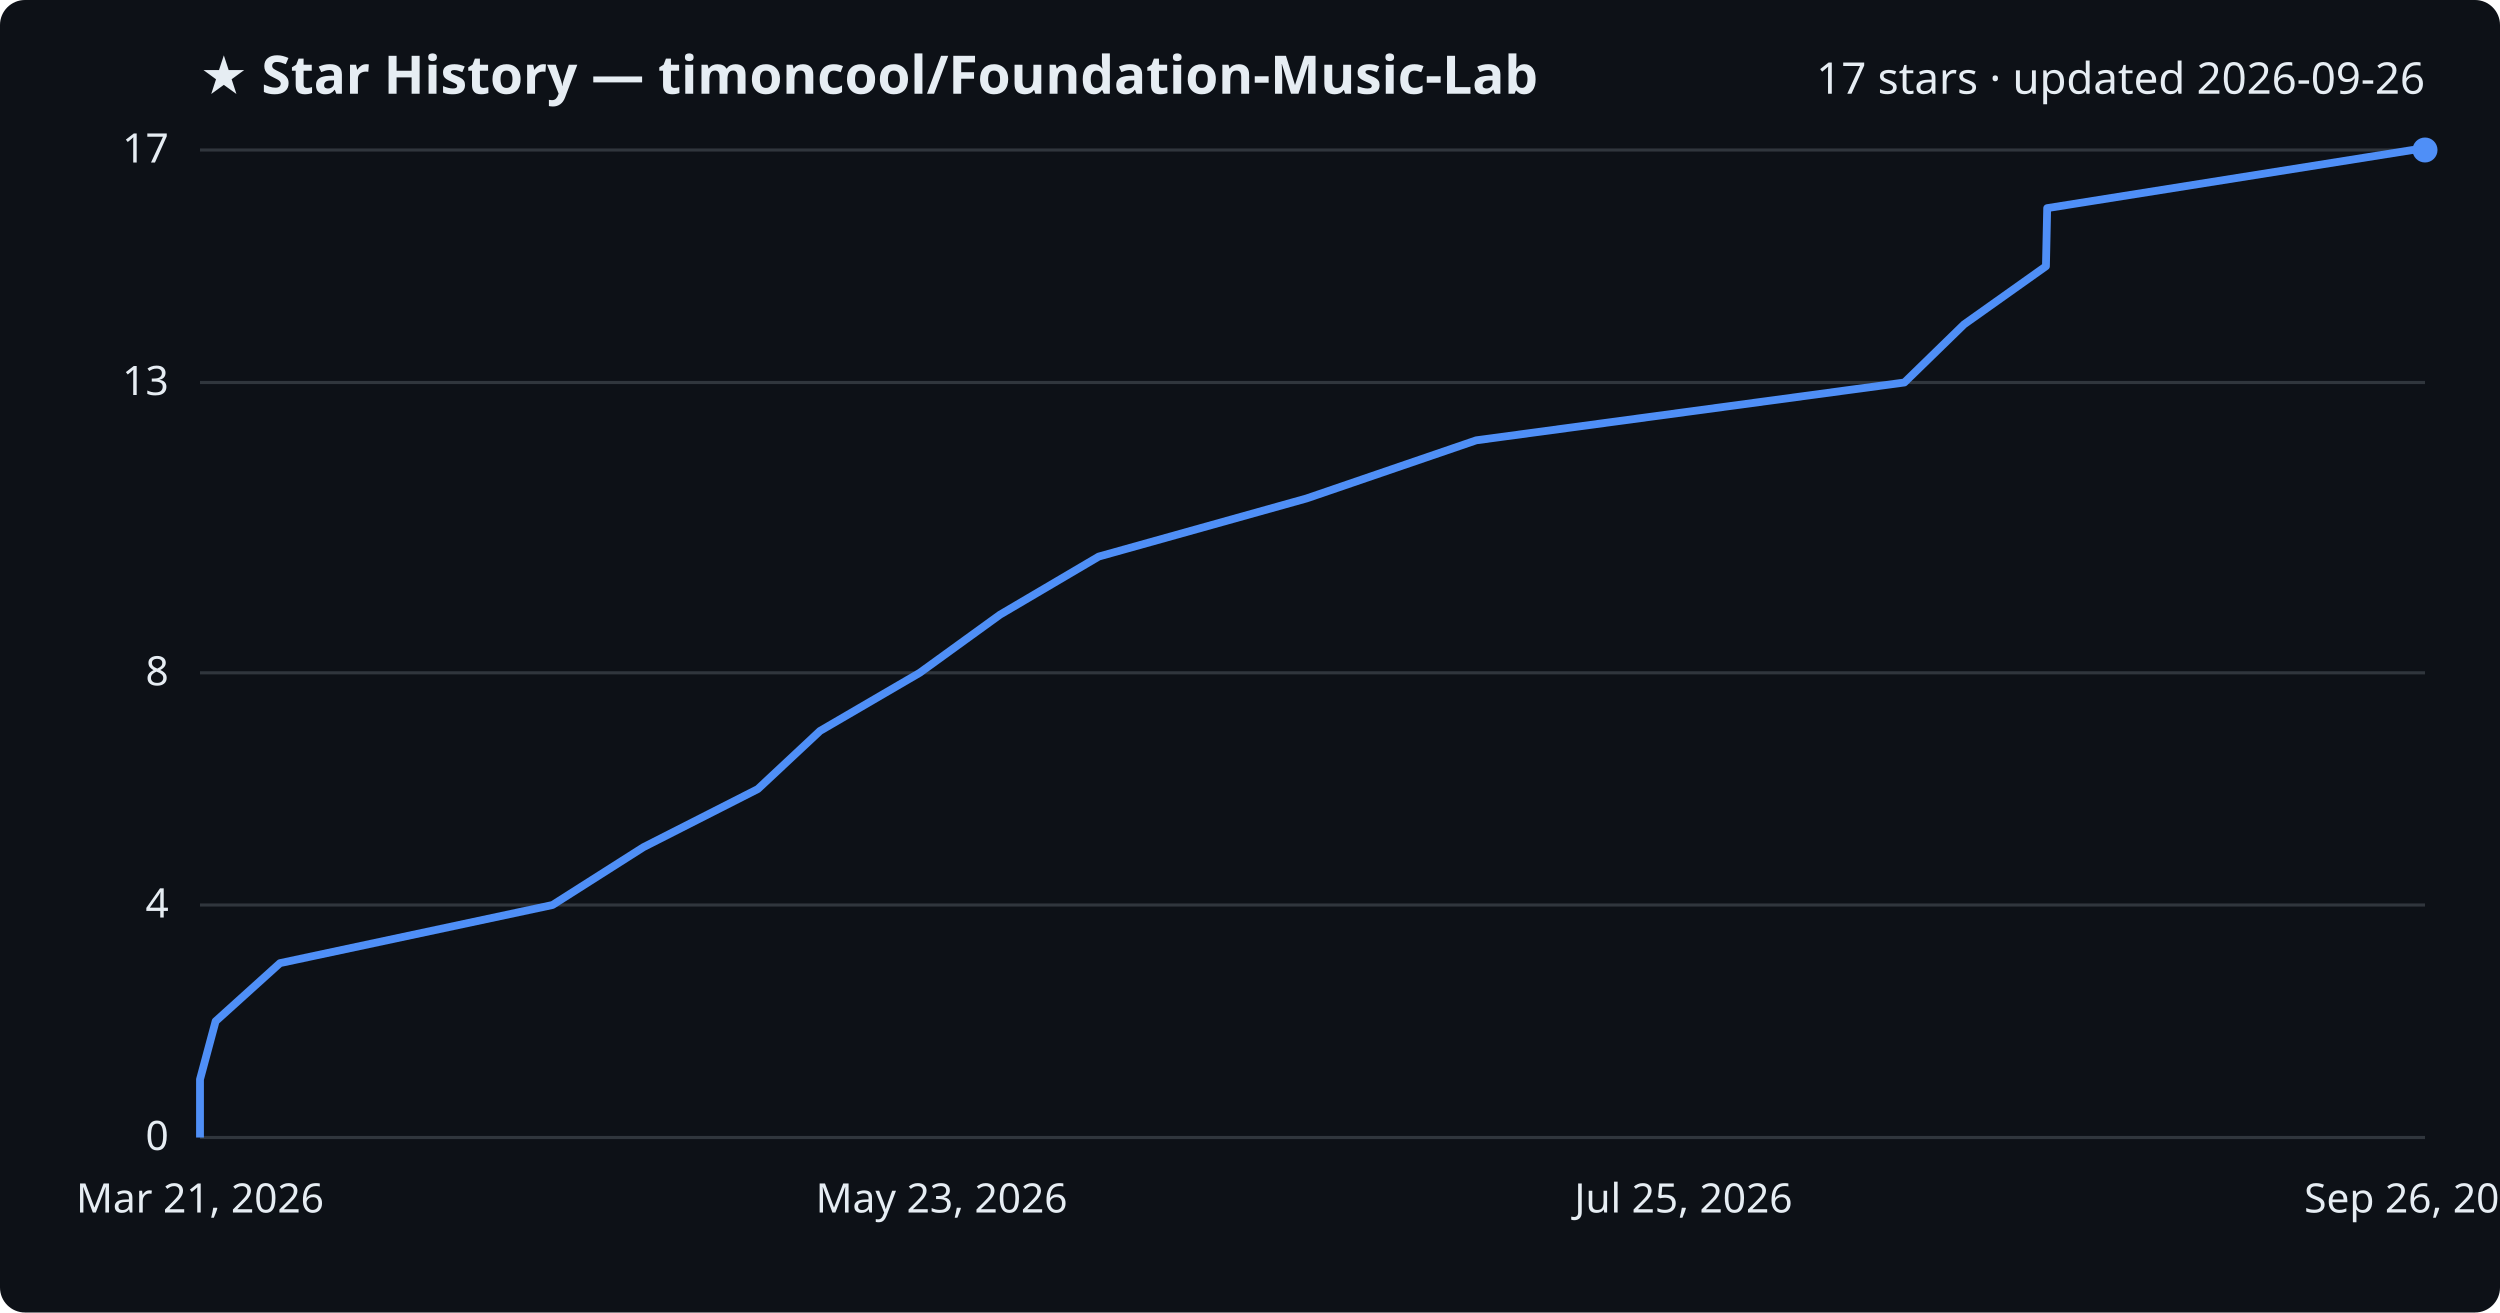
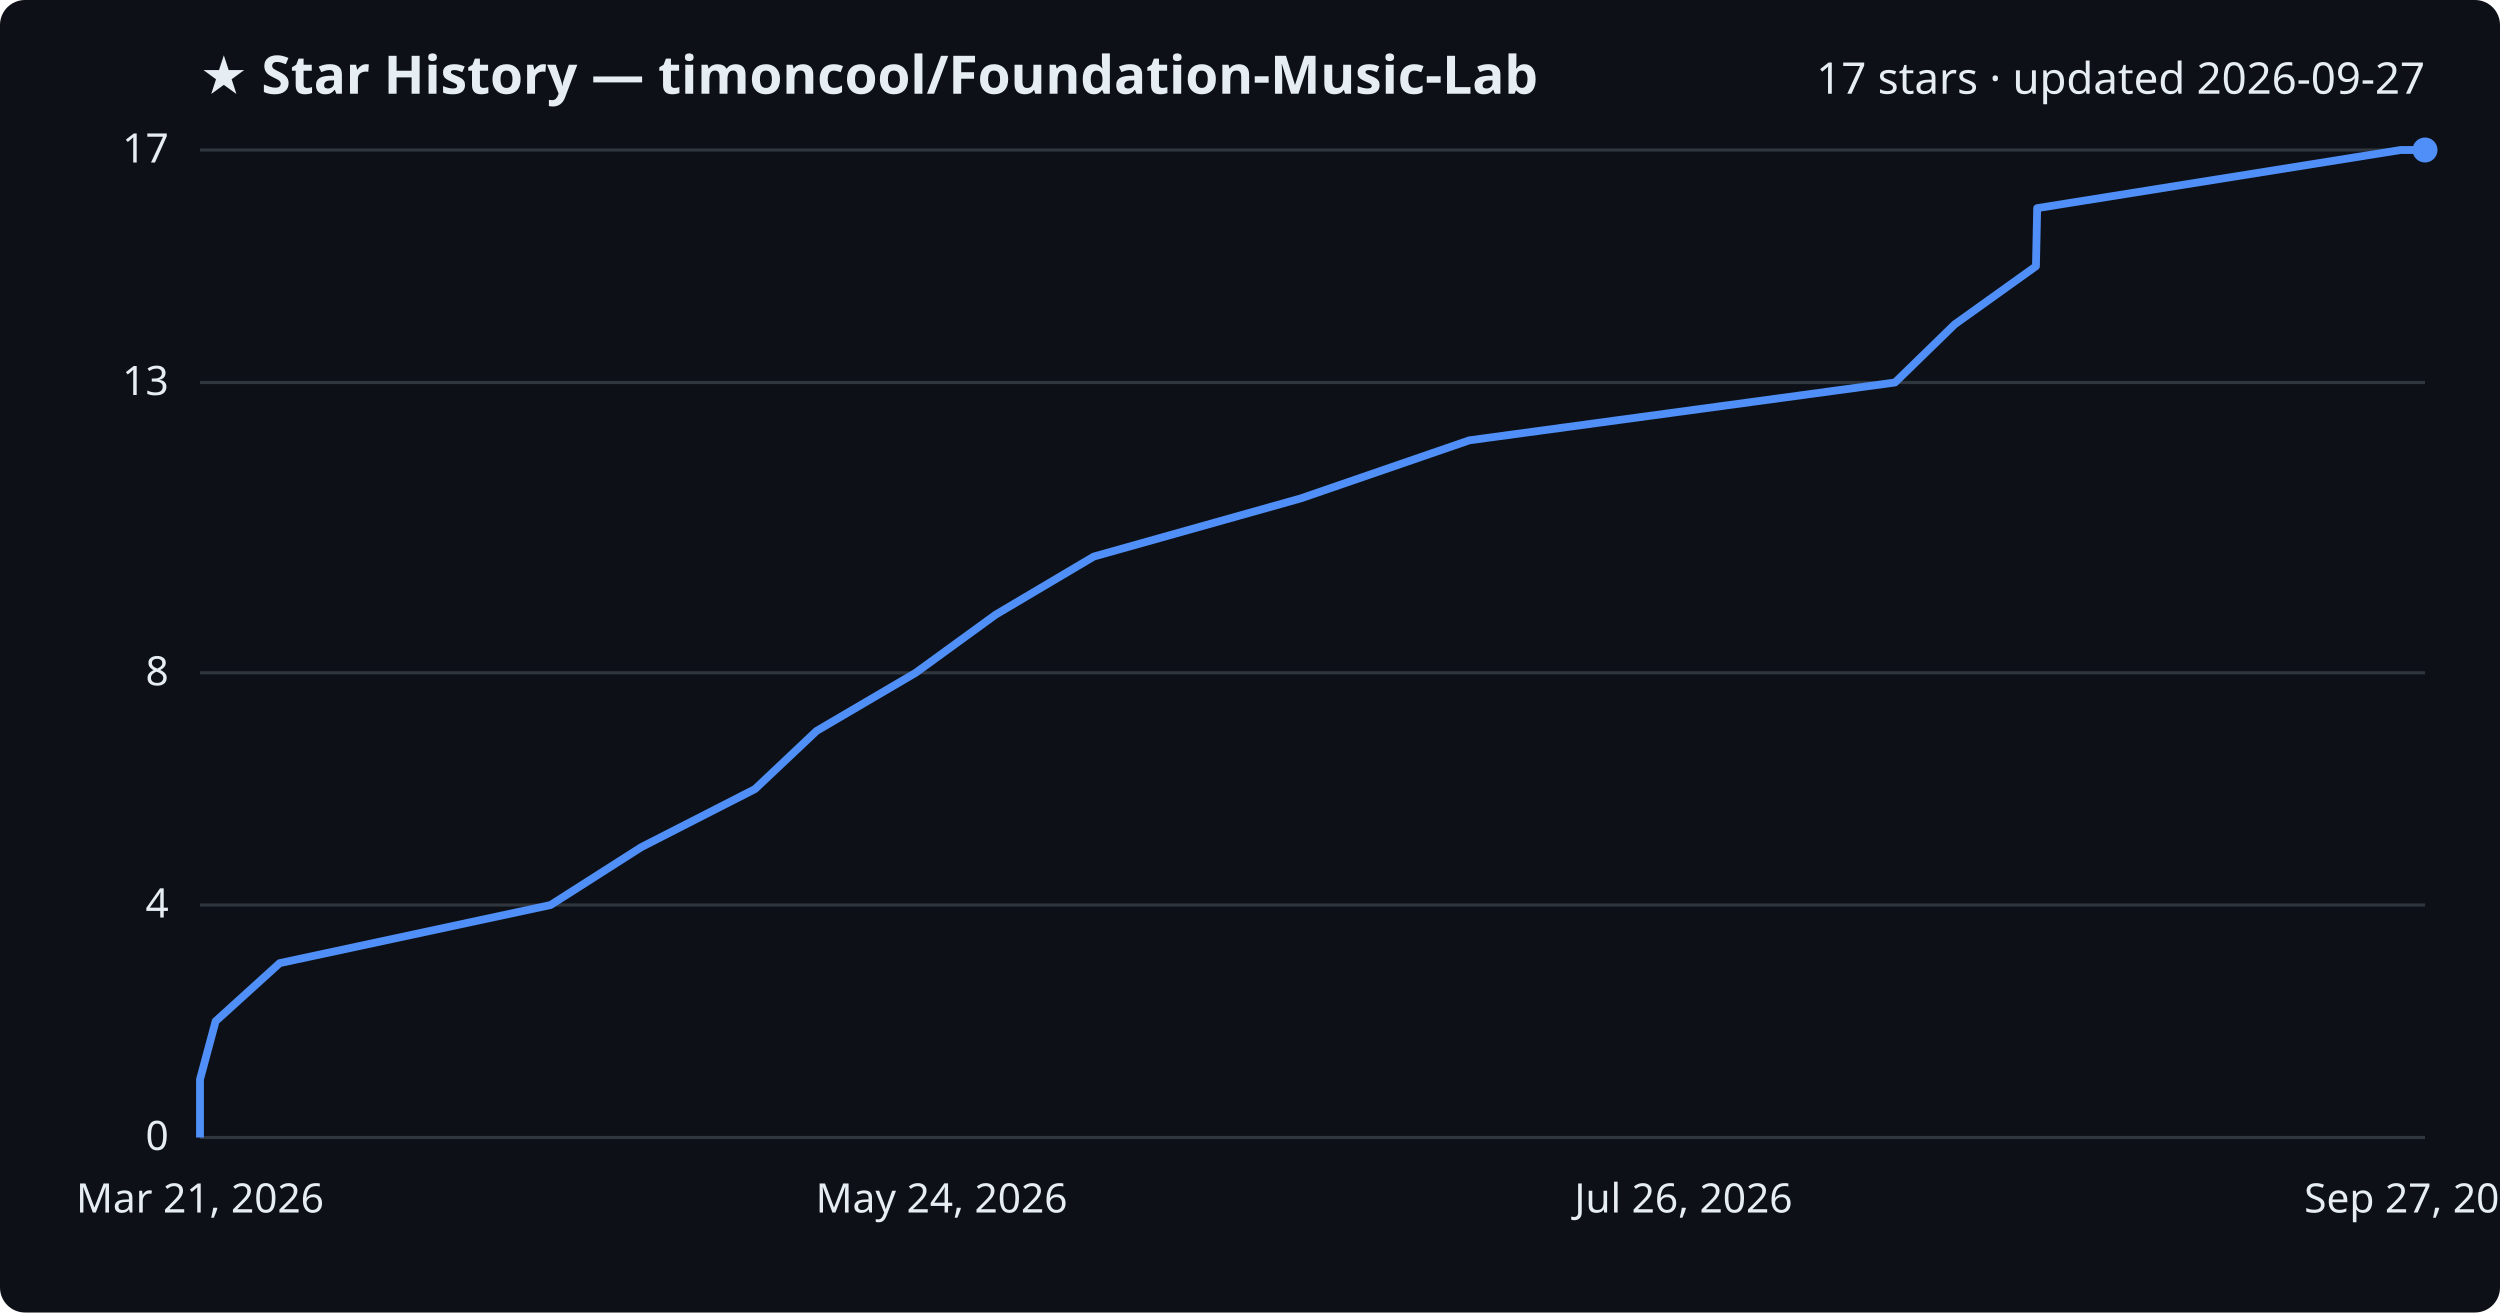
<svg xmlns="http://www.w3.org/2000/svg" viewBox="0 0 800 420" font-family="Segoe UI, sans-serif">
  <rect width="800" height="420" fill="#0d1117" rx="8" />
  <text x="64" y="30" fill="#e6edf3" font-size="17" font-weight="700">★ Star History — timoncool/Foundation-Music-Lab</text>
-   <text x="776" y="30" fill="#e6edf3" font-size="14" text-anchor="end">17 stars · updated 2026-09-26</text>
+   <text x="776" y="30" fill="#e6edf3" font-size="14" text-anchor="end">17 stars · updated 2026-09-27</text>
  <line x1="64" y1="364.0" x2="776" y2="364.0" stroke="#30363d" stroke-width="1" />
  <text x="54" y="368.0" fill="#e6edf3" font-size="13" text-anchor="end">0</text>
  <line x1="64" y1="289.6" x2="776" y2="289.6" stroke="#30363d" stroke-width="1" />
  <text x="54" y="293.6" fill="#e6edf3" font-size="13" text-anchor="end">4</text>
  <line x1="64" y1="215.3" x2="776" y2="215.3" stroke="#30363d" stroke-width="1" />
  <text x="54" y="219.3" fill="#e6edf3" font-size="13" text-anchor="end">8</text>
  <line x1="64" y1="122.4" x2="776" y2="122.4" stroke="#30363d" stroke-width="1" />
  <text x="54" y="126.4" fill="#e6edf3" font-size="13" text-anchor="end">13</text>
  <line x1="64" y1="48.0" x2="776" y2="48.0" stroke="#30363d" stroke-width="1" />
  <text x="54" y="52.0" fill="#e6edf3" font-size="13" text-anchor="end">17</text>
-   <path d="M64.0,364.0 L64.0,345.4 L69.0,326.8 L89.6,308.2 L176.8,289.6 L205.9,271.1 L242.5,252.5 L262.4,233.9 L294.3,215.3 L320.0,196.7 L351.6,178.1 L418.1,159.5 L472.4,140.9 L609.4,122.4 L628.5,103.8 L654.7,85.2 L655.1,66.6 L772.0,48.0 L776.0,48.0" fill="none" stroke="#4f8ff7" stroke-width="2.5" stroke-linejoin="round" />
+   <path d="M64.0,364.0 L64.0,345.4 L69.0,326.8 L89.5,308.2 L176.2,289.6 L205.2,271.1 L241.6,252.5 L261.3,233.9 L293.0,215.3 L318.6,196.7 L350.0,178.1 L416.2,159.5 L470.2,140.9 L606.4,122.4 L625.5,103.8 L651.5,85.2 L651.9,66.6 L768.2,48.0 L776.0,48.0" fill="none" stroke="#4f8ff7" stroke-width="2.5" stroke-linejoin="round" />
  <circle cx="776.0" cy="48.0" r="4" fill="#4f8ff7" />
  <text x="64.0" y="388" fill="#e6edf3" font-size="13" text-anchor="middle">Mar 21, 2026</text>
-   <text x="301.3" y="388" fill="#e6edf3" font-size="13" text-anchor="middle">May 23, 2026</text>
-   <text x="538.7" y="388" fill="#e6edf3" font-size="13" text-anchor="middle">Jul 25, 2026</text>
-   <text x="776.0" y="388" fill="#e6edf3" font-size="13" text-anchor="middle">Sep 26, 2026</text>
+   <text x="301.3" y="388" fill="#e6edf3" font-size="13" text-anchor="middle">May 24, 2026</text>
+   <text x="538.7" y="388" fill="#e6edf3" font-size="13" text-anchor="middle">Jul 26, 2026</text>
+   <text x="776.0" y="388" fill="#e6edf3" font-size="13" text-anchor="middle">Sep 27, 2026</text>
</svg>
